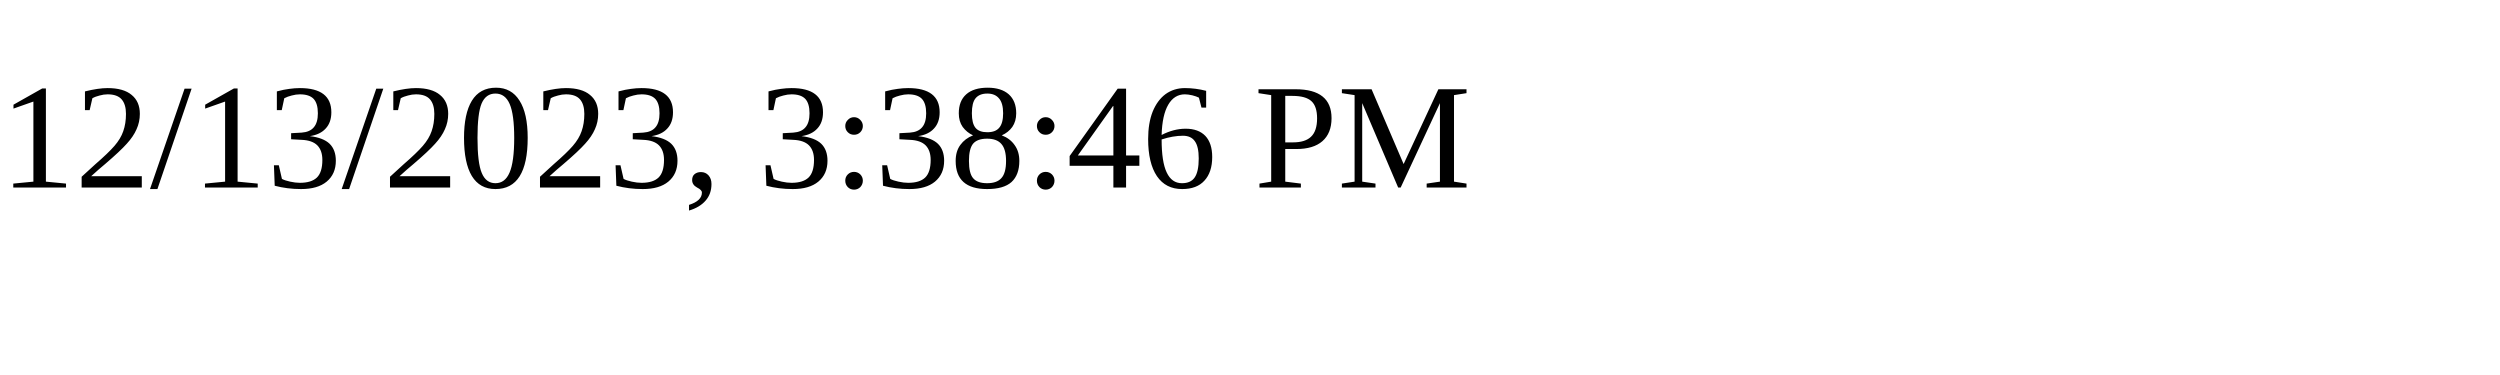
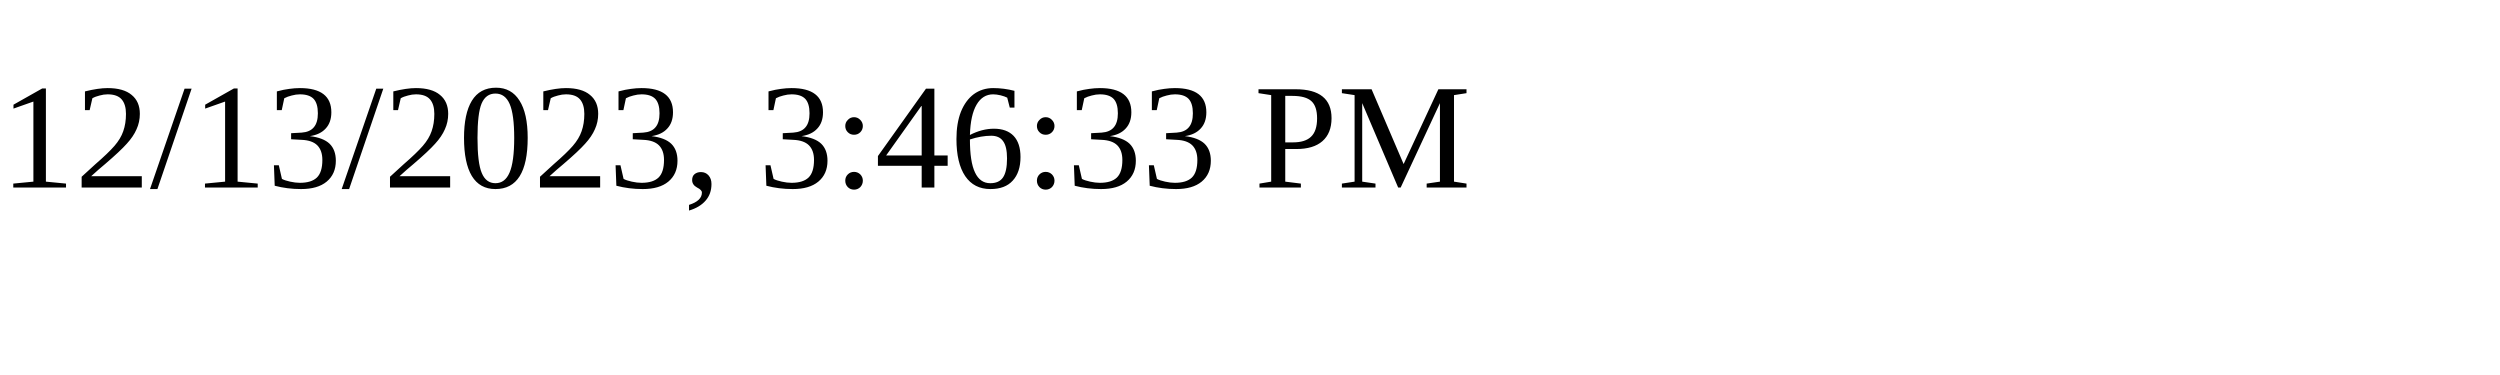
<svg xmlns="http://www.w3.org/2000/svg" height="30" width="200">
-   <text x="0" y="15">12/13/2023, 3:38:46 PM</text>
+   <text x="0" y="15">12/13/2023, 3:46:33 PM</text>
</svg>
